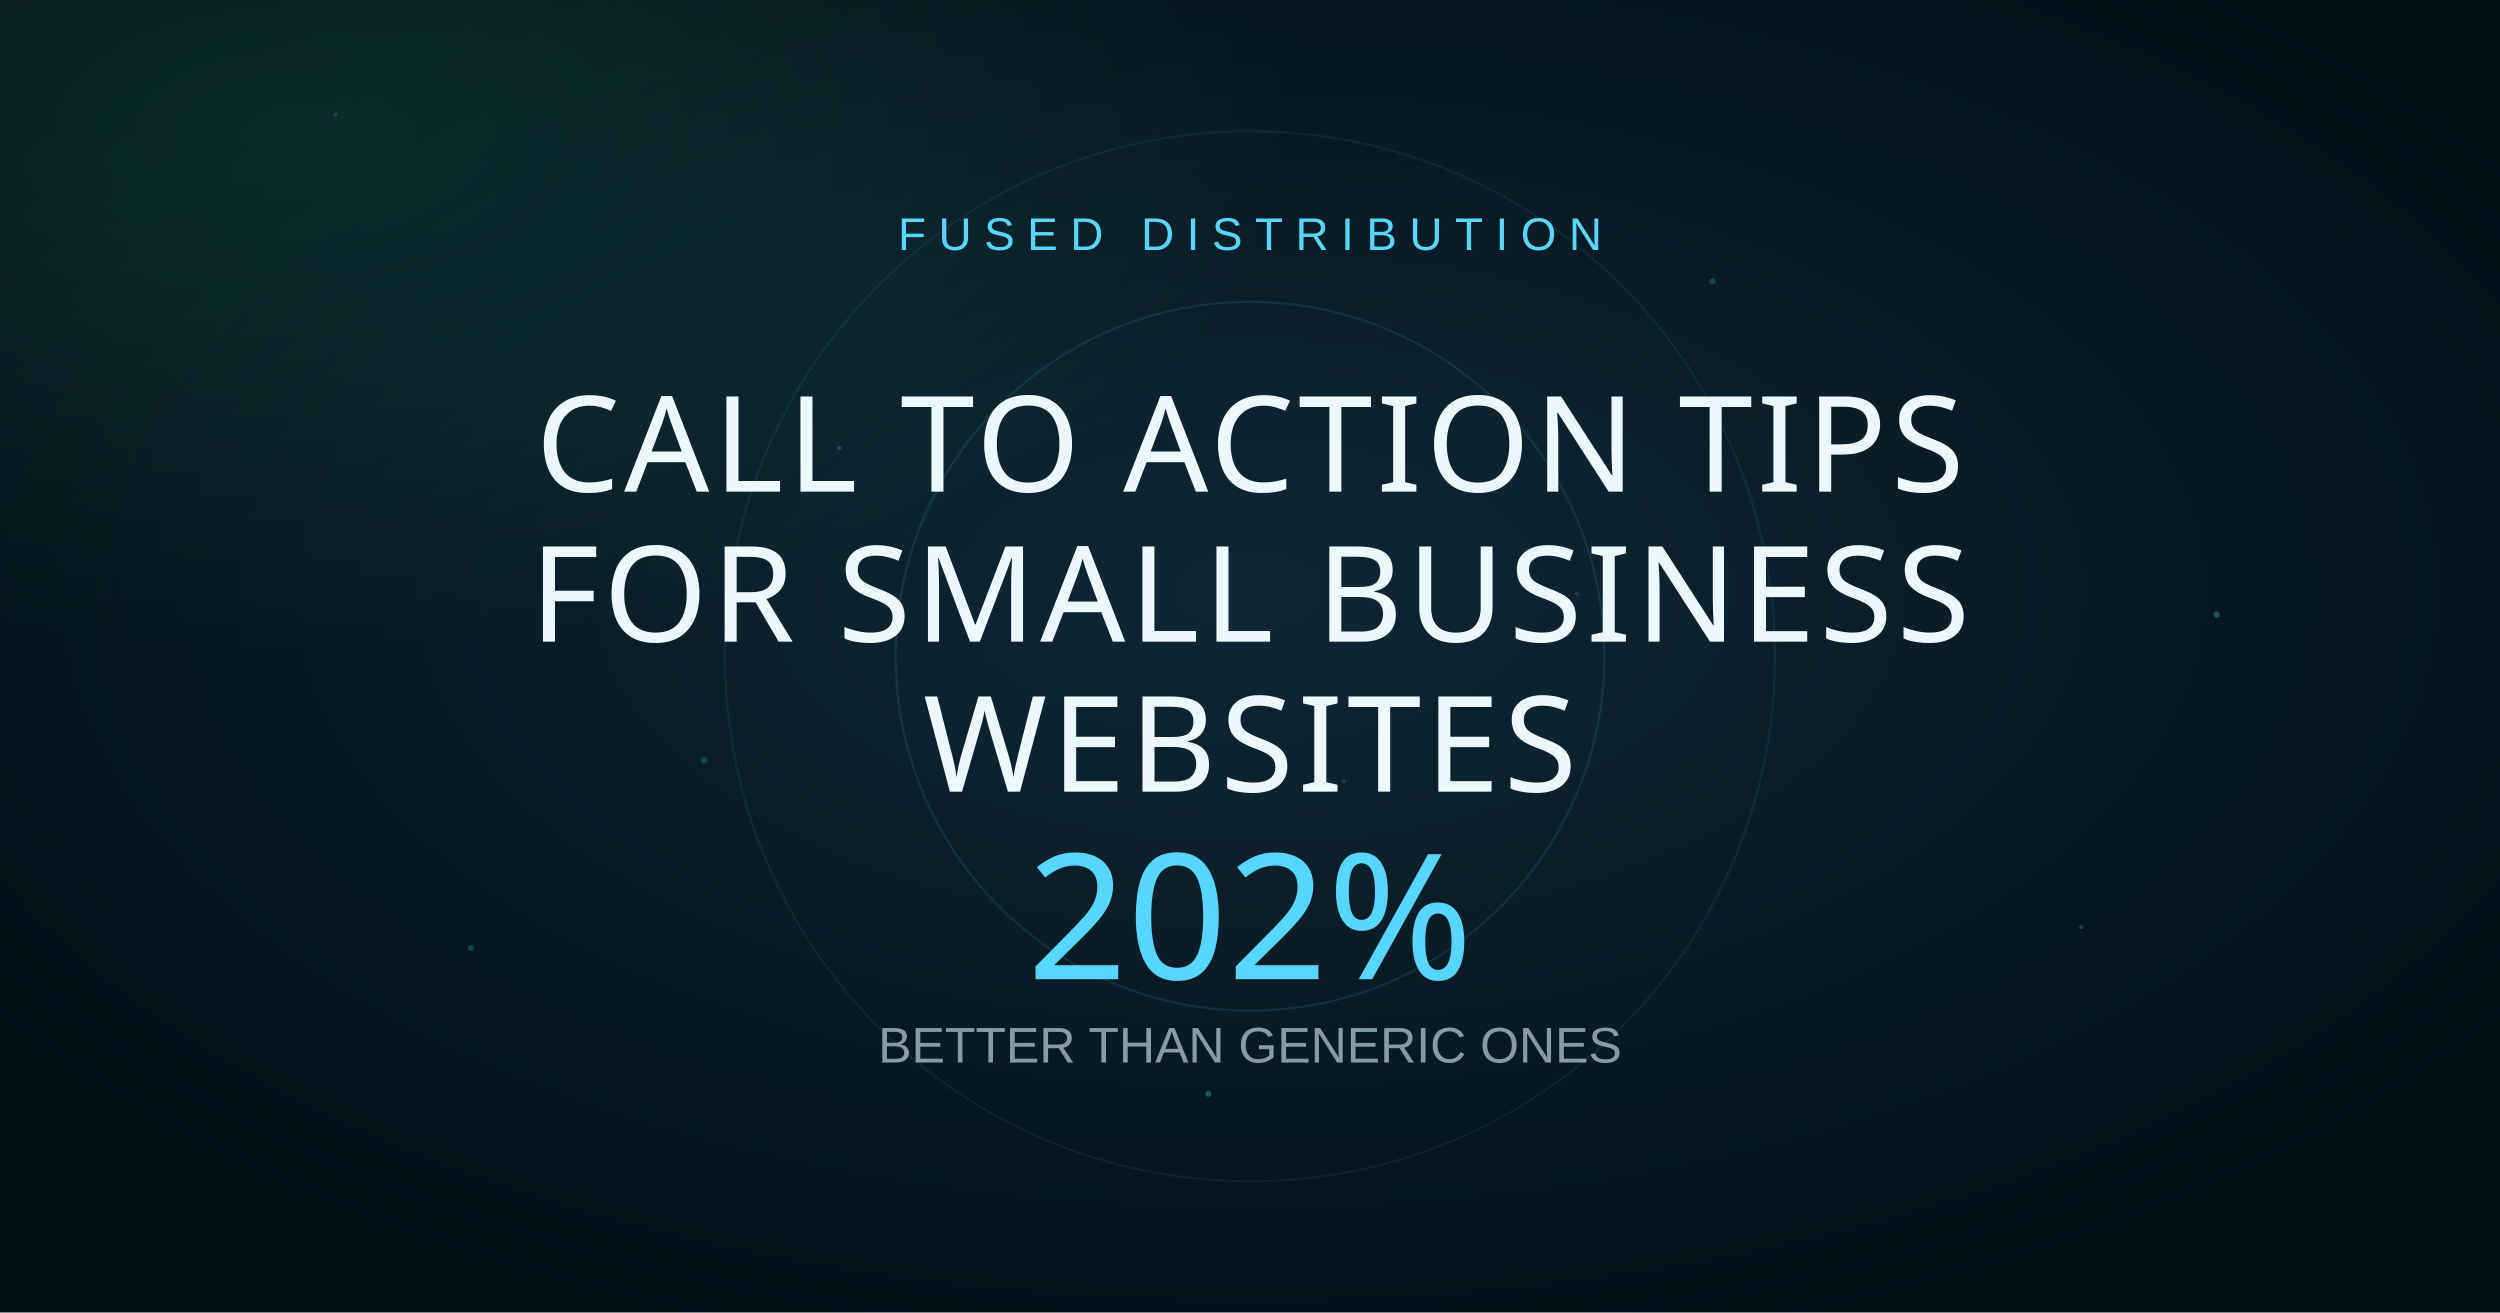
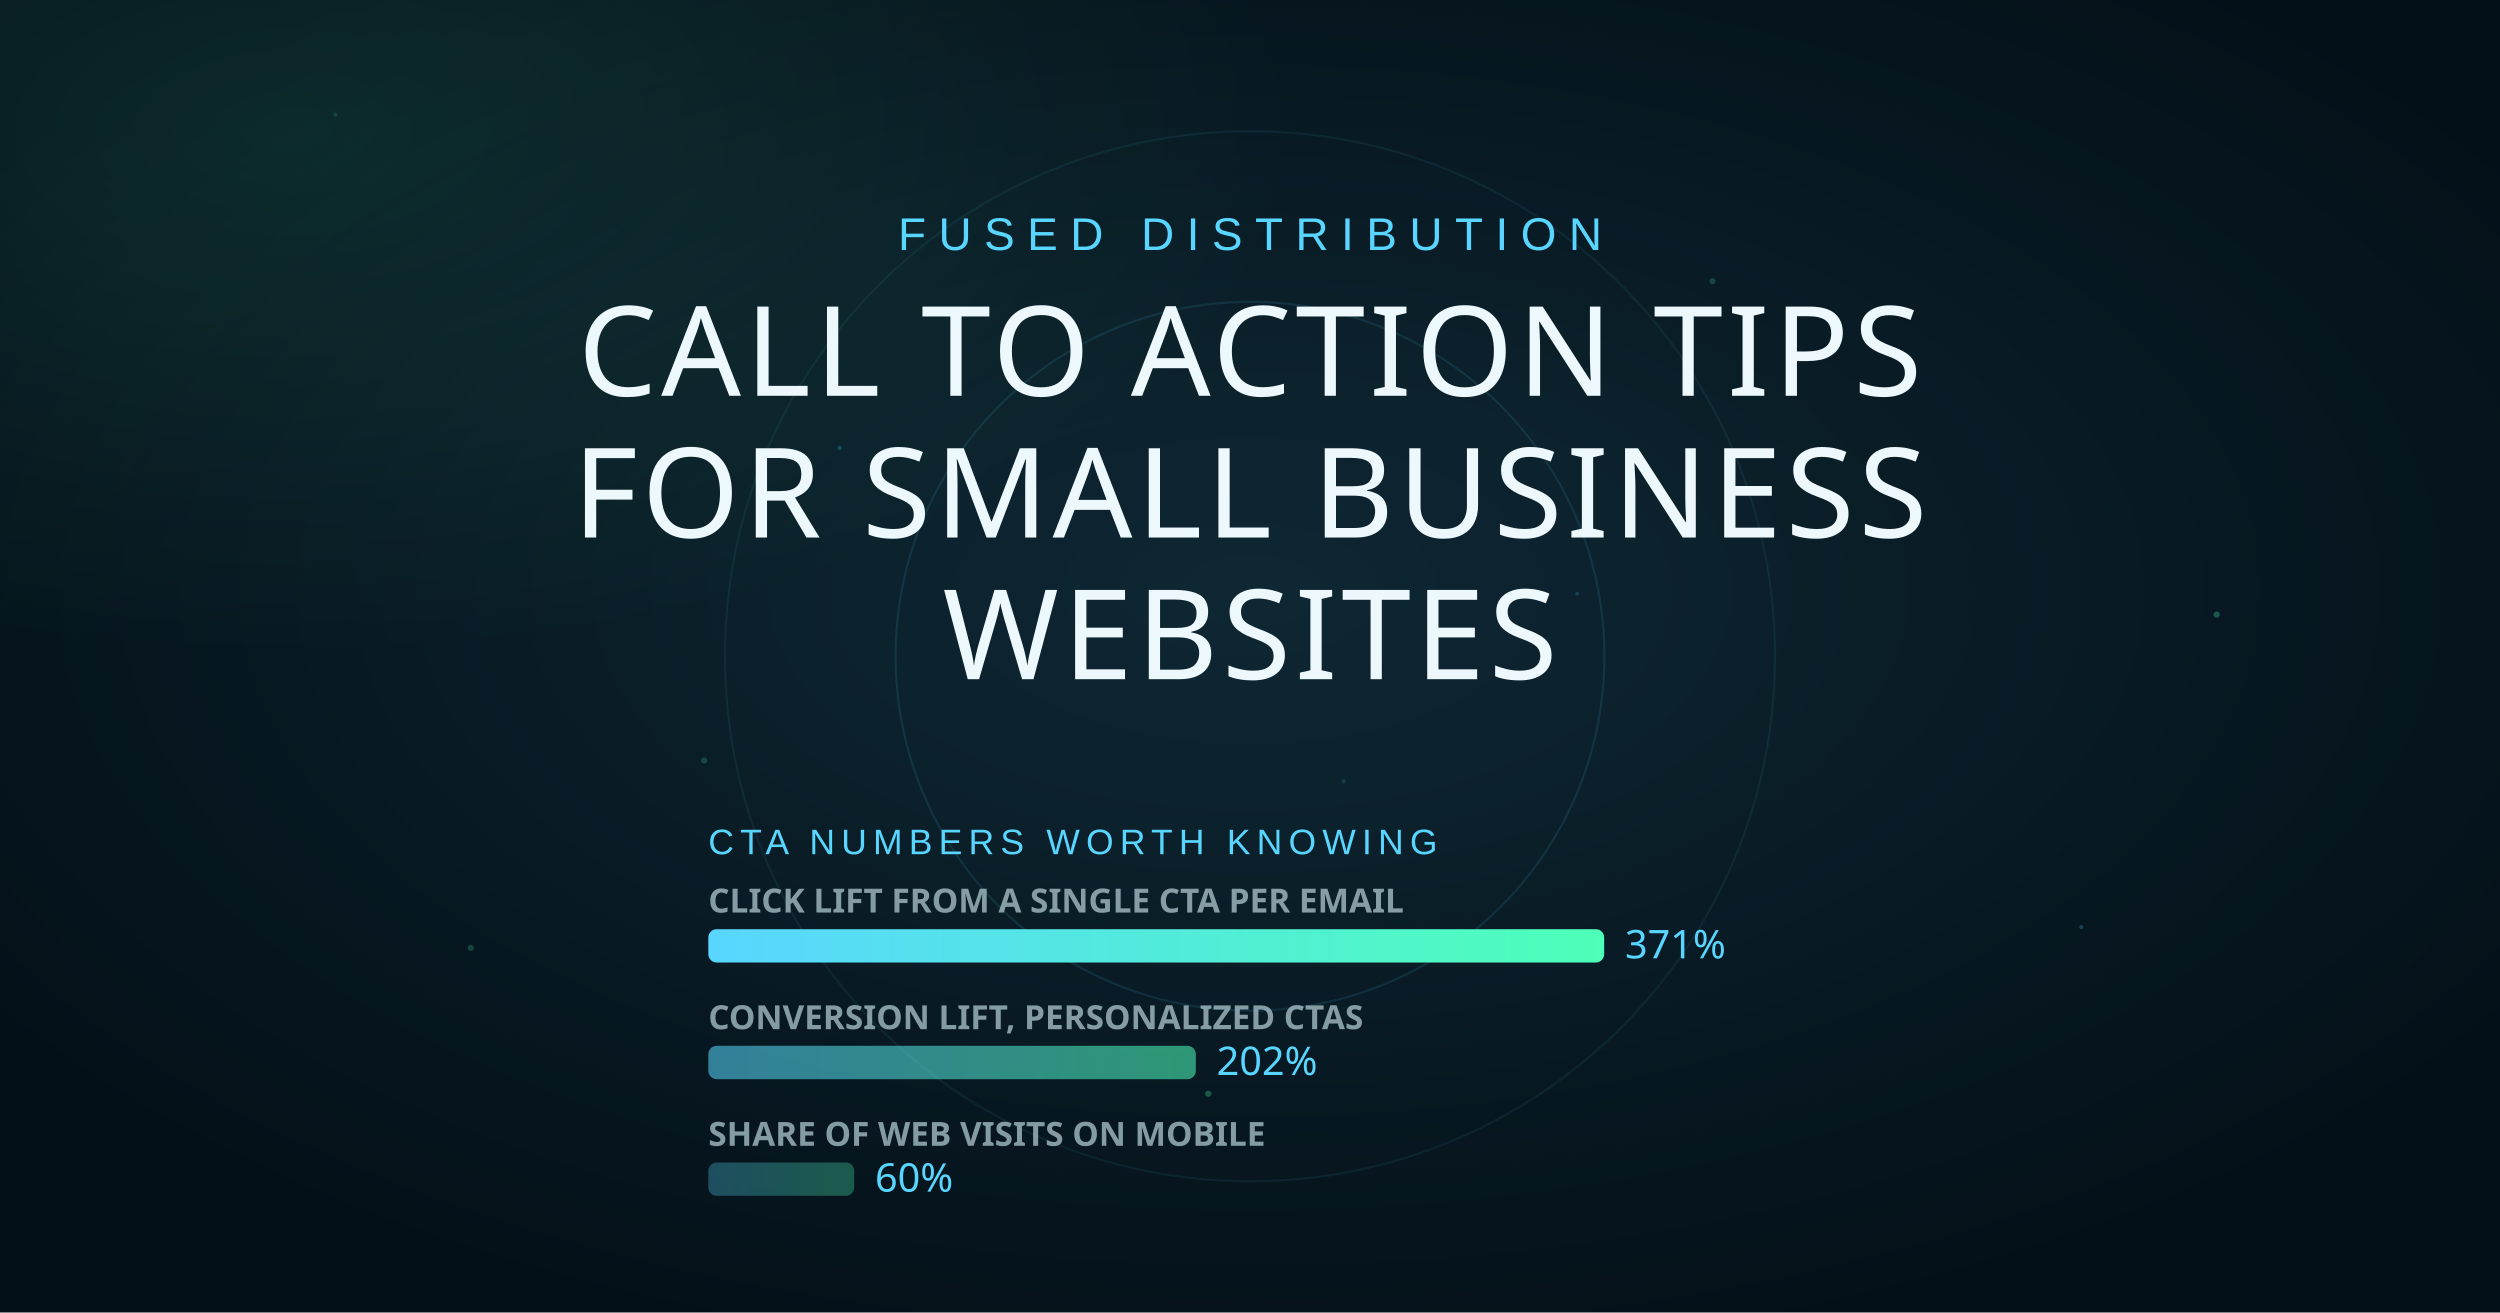
<svg xmlns="http://www.w3.org/2000/svg" width="1200" height="630" viewBox="0 0 1200 630">
  <rect width="1200" height="630" fill="#041018" />
  <radialGradient id="g1" cx="50%" cy="45%" r="60%">
    <stop offset="0%" stop-color="#58d6ff" stop-opacity="0.12" />
    <stop offset="100%" stop-color="#58d6ff" stop-opacity="0" />
  </radialGradient>
  <radialGradient id="g2" cx="12%" cy="10%" r="40%">
    <stop offset="0%" stop-color="#4dffb8" stop-opacity="0.10" />
    <stop offset="100%" stop-color="#4dffb8" stop-opacity="0" />
  </radialGradient>
  <rect width="1200" height="630" fill="url(#g1)" />
  <rect width="1200" height="630" fill="url(#g2)" />
  <circle cx="600" cy="315" r="252" fill="none" stroke="#58d6ff" stroke-opacity="0.07" />
  <circle cx="600" cy="315" r="170.1" fill="none" stroke="#58d6ff" stroke-opacity="0.11" />
  <circle cx="757" cy="285" r="1" fill="#58d6ff" opacity="0.15" />
  <circle cx="338" cy="365" r="1.5" fill="#4dffb8" opacity="0.19" />
  <circle cx="999" cy="445" r="1" fill="#58d6ff" opacity="0.23" />
  <circle cx="580" cy="525" r="1.5" fill="#4dffb8" opacity="0.27" />
  <circle cx="161" cy="55" r="1" fill="#58d6ff" opacity="0.15" />
  <circle cx="822" cy="135" r="1.5" fill="#4dffb8" opacity="0.19" />
  <circle cx="403" cy="215" r="1" fill="#58d6ff" opacity="0.23" />
  <circle cx="1064" cy="295" r="1.5" fill="#4dffb8" opacity="0.27" />
  <circle cx="645" cy="375" r="1" fill="#58d6ff" opacity="0.15" />
  <circle cx="226" cy="455" r="1.5" fill="#4dffb8" opacity="0.19" />
  <text x="600" y="120" font-family="Arial, sans-serif" font-size="22" fill="#58d6ff" text-anchor="middle" letter-spacing="6">FUSED DISTRIBUTION</text>
-   <text x="600" y="236" font-family="Impact, Haettenschweiler, sans-serif" font-size="64" fill="#ecf8fb" text-anchor="middle" letter-spacing="2">CALL TO ACTION TIPS</text>
-   <text x="600" y="308" font-family="Impact, Haettenschweiler, sans-serif" font-size="64" fill="#ecf8fb" text-anchor="middle" letter-spacing="2">FOR SMALL BUSINESS</text>
-   <text x="600" y="380" font-family="Impact, Haettenschweiler, sans-serif" font-size="64" fill="#ecf8fb" text-anchor="middle" letter-spacing="2">WEBSITES</text>
-   <text x="600" y="470" font-family="Impact, sans-serif" font-size="84" fill="#58d6ff" text-anchor="middle">202%</text>
-   <text x="600" y="510" font-family="Arial, sans-serif" font-size="24" fill="rgba(175,198,207,0.75)" text-anchor="middle">BETTER THAN GENERIC ONES</text>
+   <text x="600" y="190" font-family="Impact, Haettenschweiler, sans-serif" font-size="60" fill="#ecf8fb" text-anchor="middle" letter-spacing="2">CALL TO ACTION TIPS</text>
+   <text x="600" y="258" font-family="Impact, Haettenschweiler, sans-serif" font-size="60" fill="#ecf8fb" text-anchor="middle" letter-spacing="2">FOR SMALL BUSINESS</text>
+   <text x="600" y="326" font-family="Impact, Haettenschweiler, sans-serif" font-size="60" fill="#ecf8fb" text-anchor="middle" letter-spacing="2">WEBSITES</text>
+   <text x="340" y="410" font-family="Arial, sans-serif" font-size="17" fill="#58d6ff" letter-spacing="3">CTA NUMBERS WORTH KNOWING</text>
+   <linearGradient id="hbar" x1="0" y1="0" x2="1" y2="0">
+     <stop offset="0%" stop-color="#58d6ff" />
+     <stop offset="100%" stop-color="#4dffb8" />
+   </linearGradient>
+   <text x="340" y="438" font-family="Trebuchet MS, sans-serif" font-size="16" font-weight="700" fill="rgba(175,198,207,0.75)">CLICK LIFT FROM A SINGLE CTA PER EMAIL</text>
+   <rect x="340" y="446" width="430" height="16" rx="4" fill="url(#hbar)" opacity="1" />
+   <text x="780" y="460" font-family="Impact, sans-serif" font-size="19" fill="#58d6ff">371%</text>
+   <text x="340" y="494" font-family="Trebuchet MS, sans-serif" font-size="16" font-weight="700" fill="rgba(175,198,207,0.75)">CONVERSION LIFT, PERSONALIZED CTAS</text>
+   <rect x="340" y="502" width="234" height="16" rx="4" fill="url(#hbar)" opacity="0.55" />
+   <text x="584" y="516" font-family="Impact, sans-serif" font-size="19" fill="#58d6ff">202%</text>
+   <text x="340" y="550" font-family="Trebuchet MS, sans-serif" font-size="16" font-weight="700" fill="rgba(175,198,207,0.75)">SHARE OF WEB VISITS ON MOBILE</text>
+   <rect x="340" y="558" width="70" height="16" rx="4" fill="url(#hbar)" opacity="0.3" />
+   <text x="420" y="572" font-family="Impact, sans-serif" font-size="19" fill="#58d6ff">60%</text>
</svg>
